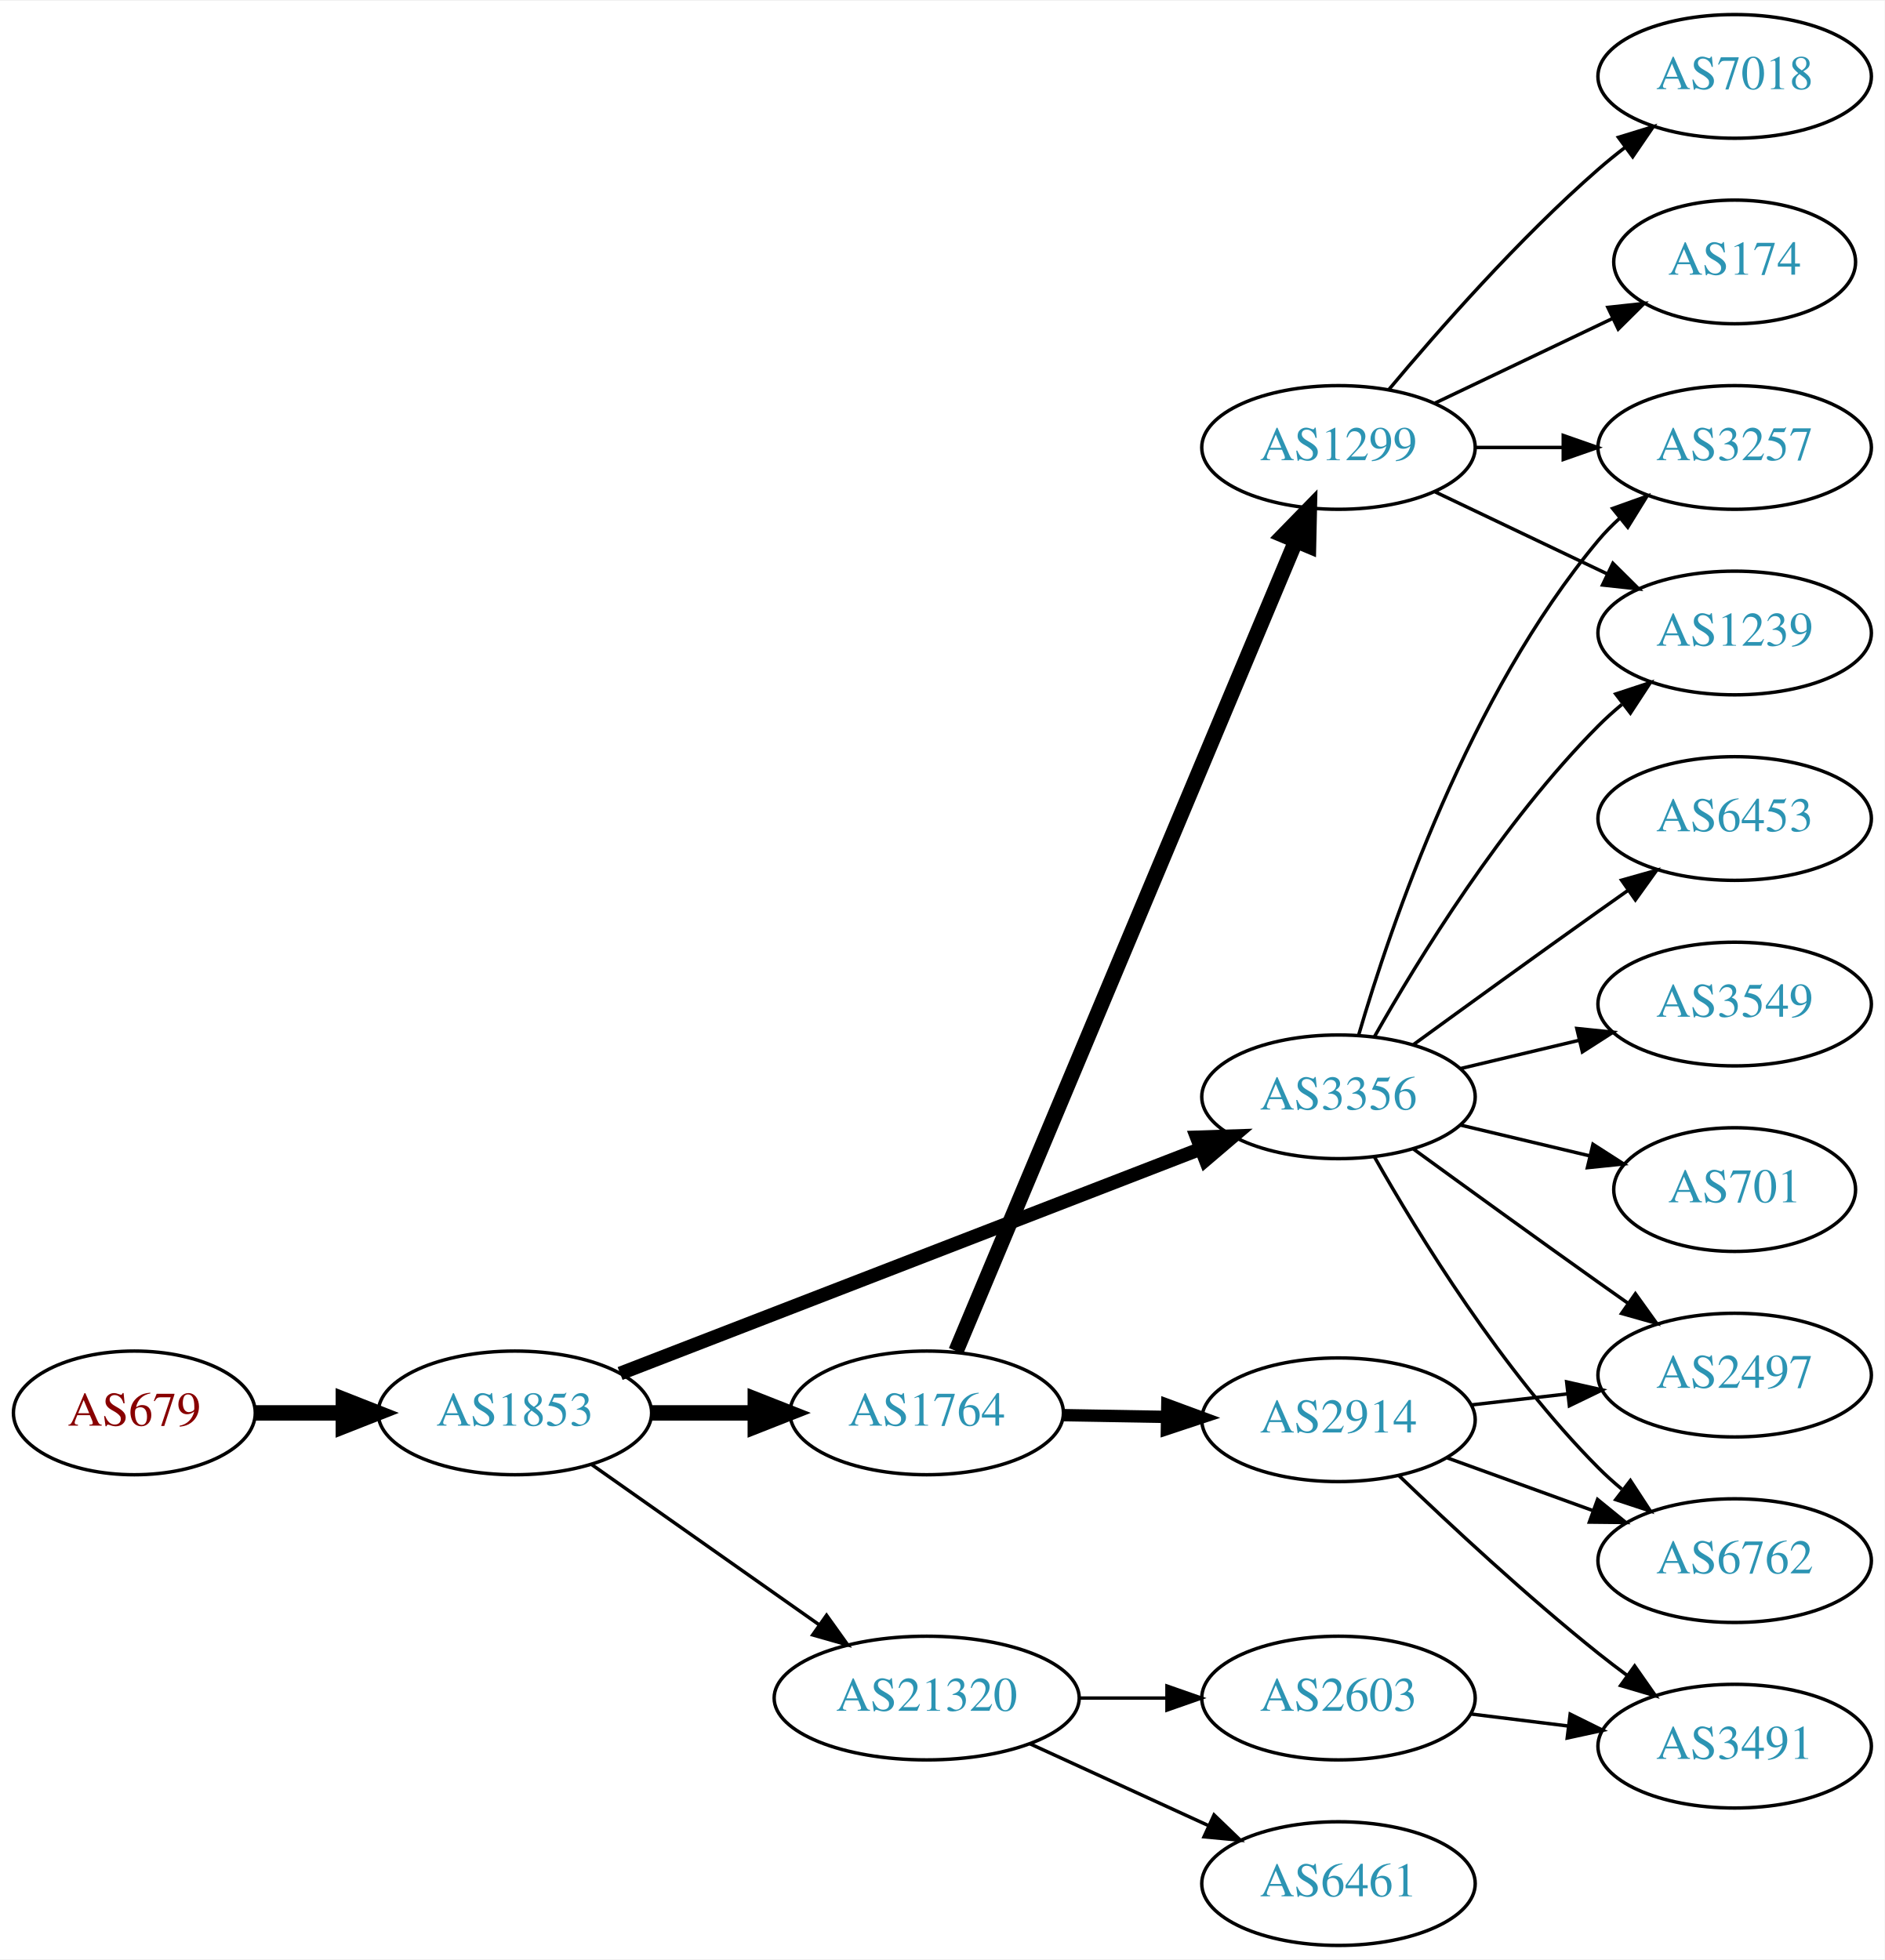
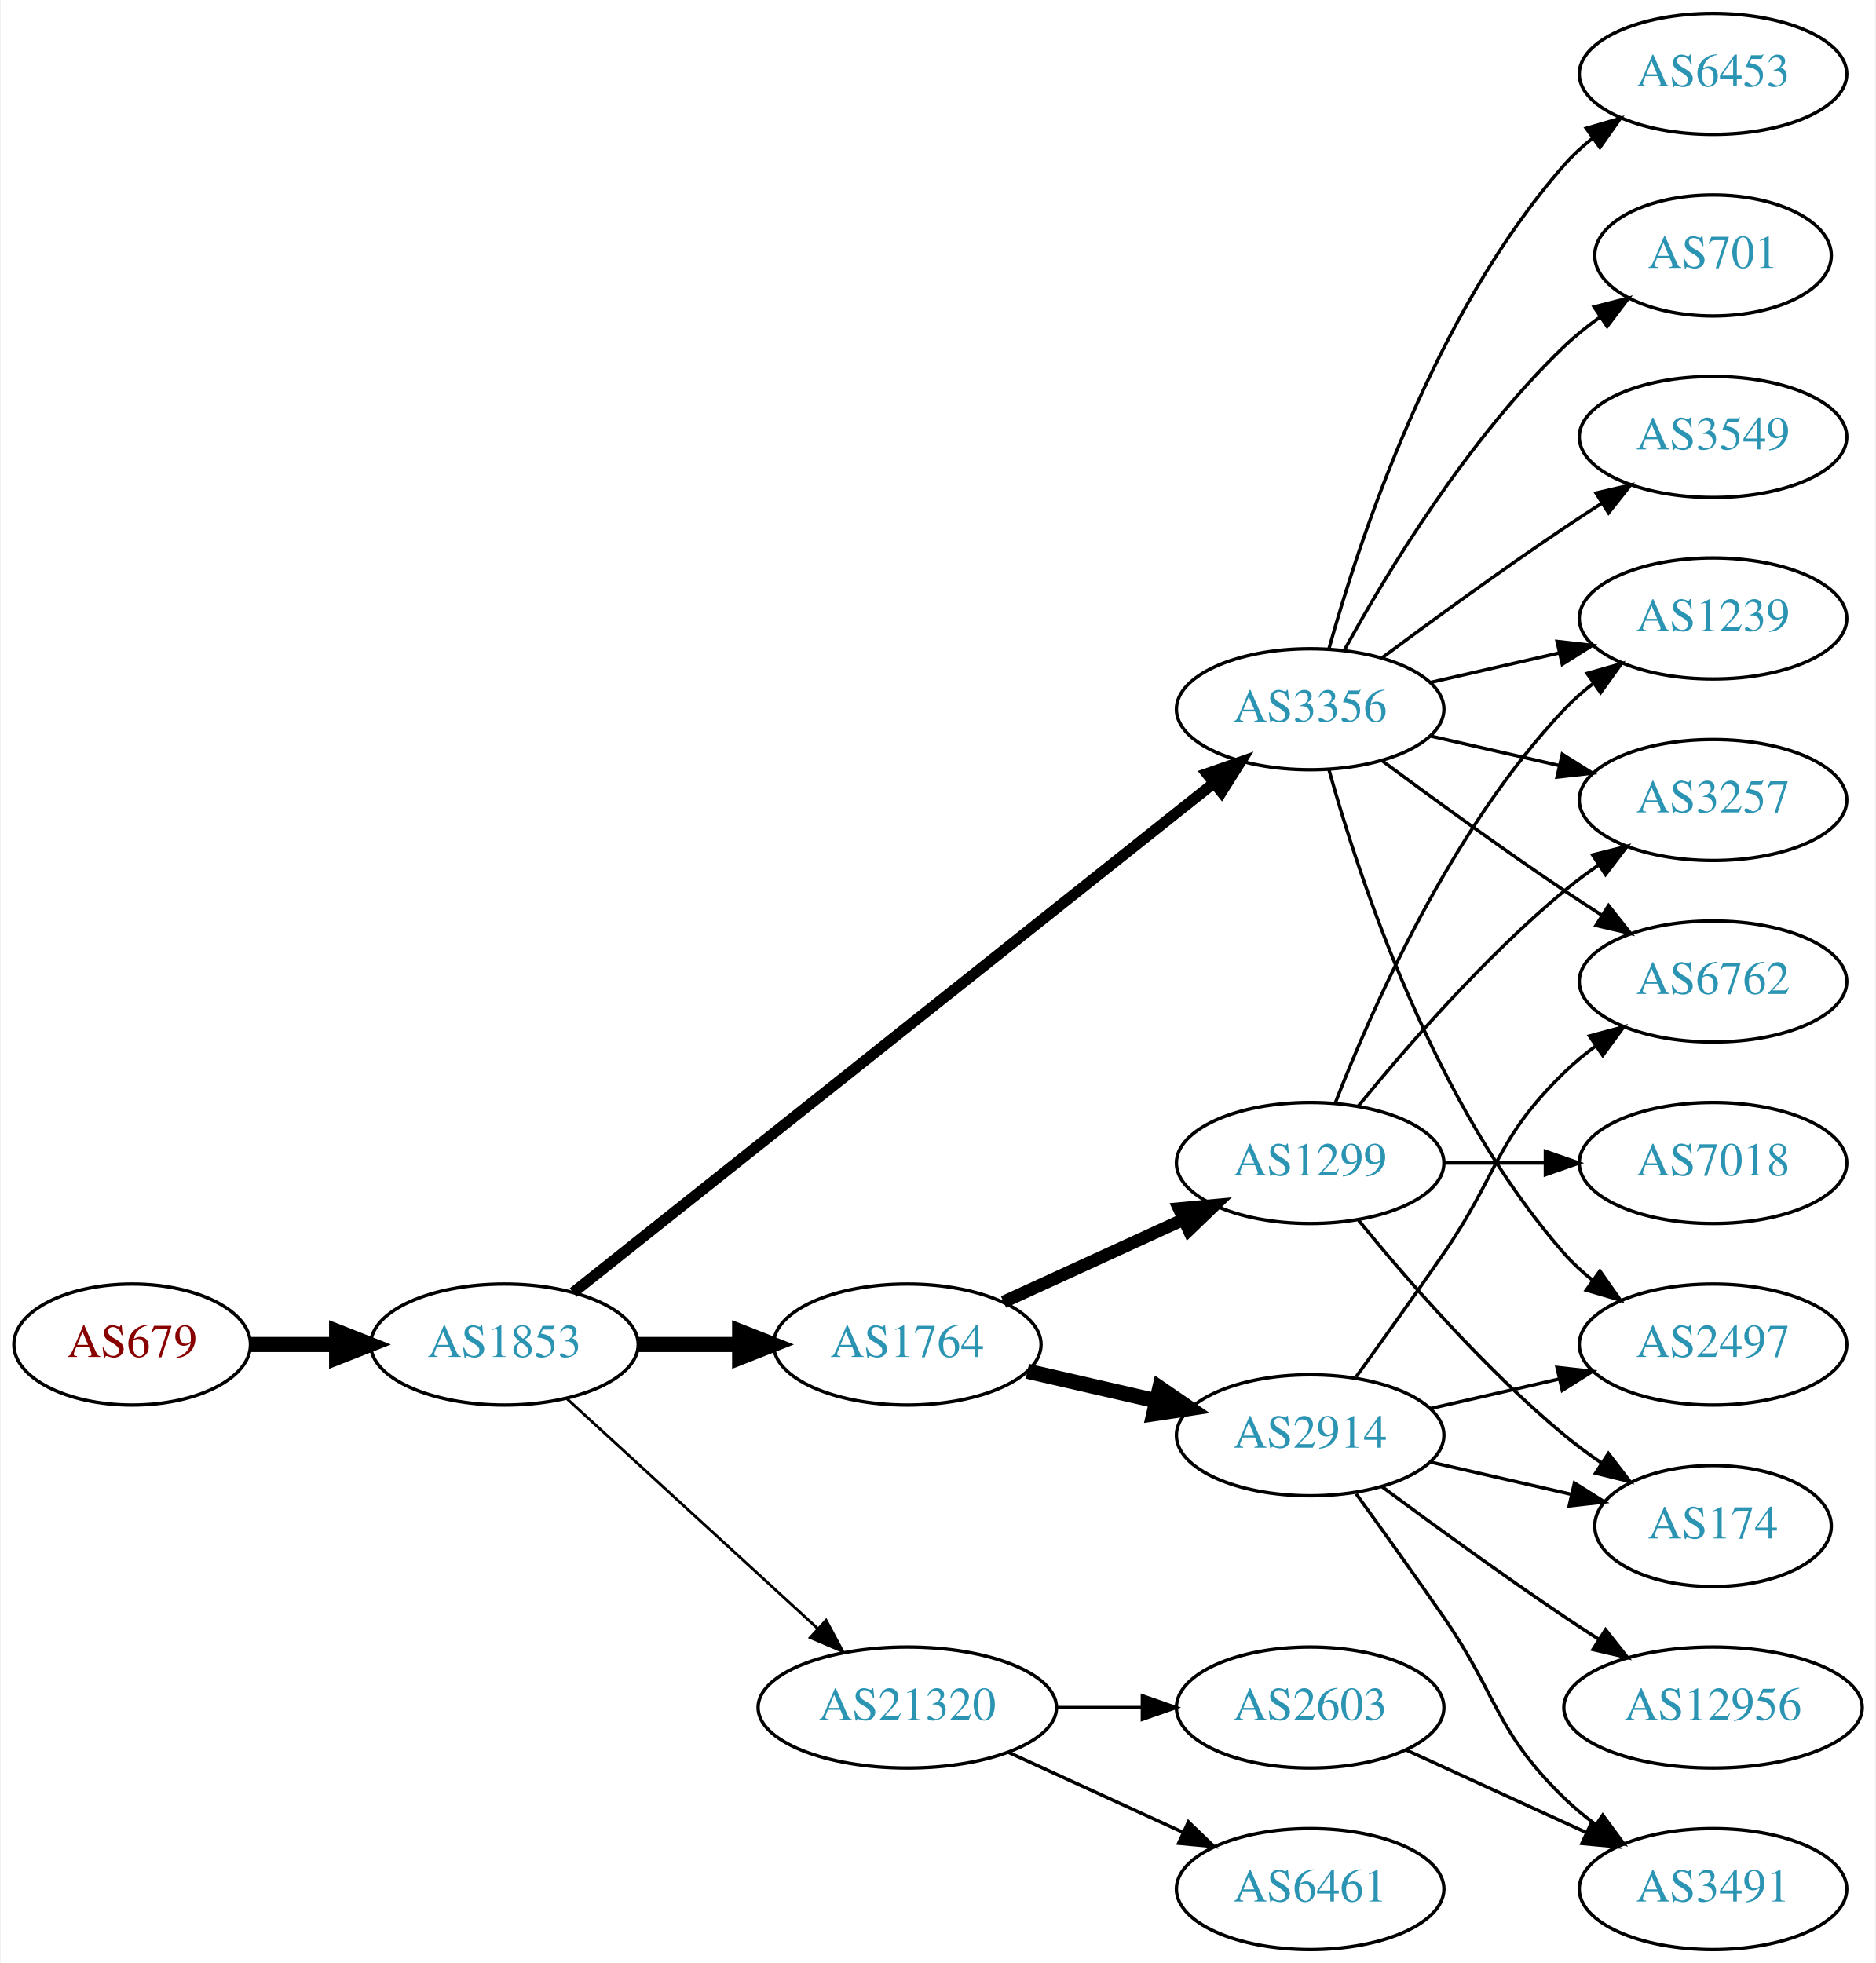
- <svg xmlns="http://www.w3.org/2000/svg" xmlns:xlink="http://www.w3.org/1999/xlink" width="548pt" height="570pt" viewBox="0.00 0.00 548.46 570.00">
-   <g id="graph0" class="graph" transform="scale(1 1) rotate(0) translate(4 566)">
-     <polygon fill="white" stroke="none" points="-4,4 -4,-566 544.465,-566 544.465,4 -4,4" />
+ <svg xmlns="http://www.w3.org/2000/svg" xmlns:xlink="http://www.w3.org/1999/xlink" width="558pt" height="584pt" viewBox="0.00 0.00 557.56 584.00">
+   <g id="graph0" class="graph" transform="scale(1 1) rotate(0) translate(4 580)">
+     <polygon fill="white" stroke="none" points="-4,4 -4,-580 553.564,-580 553.564,4 -4,4" />
    <g id="node1" class="node">
      <g id="a_node1">
        <a xlink:href="/asn/679" xlink:title="AS679 ~ Vienna University of Technology [AT]">
-           <ellipse fill="#ffffff" stroke="black" cx="35.097" cy="-155" rx="35.194" ry="18" />
-           <text text-anchor="middle" x="35.097" y="-151.3" font-family="Times,serif" font-size="14.00" fill="#880000">AS679</text>
+           <ellipse fill="#ffffff" stroke="black" cx="35.097" cy="-180" rx="35.194" ry="18" />
+           <text text-anchor="middle" x="35.097" y="-176.3" font-family="Times,serif" font-size="14.00" fill="#880000">AS679</text>
        </a>
      </g>
    </g>
    <g id="node2" class="node">
      <g id="a_node2">
        <a xlink:href="/asn/1853" xlink:title="AS1853 ~ ACOnet Backbone [AT]">
-           <ellipse fill="#ffffff" stroke="black" cx="145.84" cy="-155" rx="39.794" ry="18" />
-           <text text-anchor="middle" x="145.84" y="-151.3" font-family="Times,serif" font-size="14.00" fill="#2c94b3">AS1853</text>
+           <ellipse fill="#ffffff" stroke="black" cx="145.84" cy="-180" rx="39.794" ry="18" />
+           <text text-anchor="middle" x="145.84" y="-176.3" font-family="Times,serif" font-size="14.00" fill="#2c94b3">AS1853</text>
        </a>
      </g>
    </g>
    <g id="edge1" class="edge">
-       <path fill="none" stroke="black" stroke-width="4.5" d="M70.206,-155C78.353,-155 87.21,-155 95.881,-155" />
-       <polygon fill="black" stroke="black" stroke-width="4.5" points="95.921,-158.938 105.921,-155 95.921,-151.063 95.921,-158.938" />
+       <path fill="none" stroke="black" stroke-width="4.5" d="M70.206,-180C78.353,-180 87.21,-180 95.881,-180" />
+       <polygon fill="black" stroke="black" stroke-width="4.5" points="95.921,-183.938 105.921,-180 95.921,-176.063 95.921,-183.938" />
    </g>
    <g id="node3" class="node">
      <g id="a_node3">
        <a xlink:href="/asn/1764" xlink:title="AS1764 ~ NEXTLAYER-AS [AT]">
-           <ellipse fill="#ffffff" stroke="black" cx="265.683" cy="-155" rx="39.794" ry="18" />
-           <text text-anchor="middle" x="265.683" y="-151.3" font-family="Times,serif" font-size="14.00" fill="#2c94b3">AS1764</text>
+           <ellipse fill="#ffffff" stroke="black" cx="265.683" cy="-180" rx="39.794" ry="18" />
+           <text text-anchor="middle" x="265.683" y="-176.3" font-family="Times,serif" font-size="14.00" fill="#2c94b3">AS1764</text>
        </a>
      </g>
    </g>
    <g id="edge2" class="edge">
-       <path fill="none" stroke="black" stroke-width="4.5" d="M185.753,-155C195.306,-155 205.656,-155 215.619,-155" />
-       <polygon fill="black" stroke="black" stroke-width="4.5" points="215.811,-158.938 225.811,-155 215.811,-151.063 215.811,-158.938" />
+       <path fill="none" stroke="black" stroke-width="4.5" d="M185.753,-180C195.306,-180 205.656,-180 215.619,-180" />
+       <polygon fill="black" stroke="black" stroke-width="4.5" points="215.811,-183.938 225.811,-180 215.811,-176.063 215.811,-183.938" />
    </g>
    <g id="node4" class="node">
      <g id="a_node4">
        <a xlink:href="/asn/3356" xlink:title="AS3356 ~ Level 3 Parent, LLC [US]">
-           <ellipse fill="#ffffff" stroke="black" cx="385.525" cy="-247" rx="39.794" ry="18" />
-           <text text-anchor="middle" x="385.525" y="-243.3" font-family="Times,serif" font-size="14.00" fill="#2c94b3">AS3356</text>
+           <ellipse fill="#ffffff" stroke="black" cx="385.525" cy="-369" rx="39.794" ry="18" />
+           <text text-anchor="middle" x="385.525" y="-365.3" font-family="Times,serif" font-size="14.00" fill="#2c94b3">AS3356</text>
        </a>
      </g>
    </g>
    <g id="edge3" class="edge">
-       <path fill="none" stroke="black" stroke-width="4" d="M176.463,-166.466C219.101,-182.97 297.848,-213.45 345.282,-231.81" />
-       <polygon fill="black" stroke="black" stroke-width="4" points="344.315,-235.189 354.904,-235.535 346.842,-228.661 344.315,-235.189" />
+       <path fill="none" stroke="black" stroke-width="3.273" d="M166.291,-195.467C208.424,-228.969 308.236,-308.337 356.895,-347.03" />
+       <polygon fill="black" stroke="black" stroke-width="3.273" points="354.8,-349.835 364.806,-353.32 359.157,-344.356 354.8,-349.835" />
    </g>
    <g id="node5" class="node">
      <g id="a_node5">
        <a xlink:href="/asn/21320" xlink:title="AS21320 ~ GEANT Vereniging [EU]">
          <ellipse fill="#ffffff" stroke="black" cx="265.683" cy="-72" rx="44.393" ry="18" />
          <text text-anchor="middle" x="265.683" y="-68.3" font-family="Times,serif" font-size="14.00" fill="#2c94b3">AS21320</text>
        </a>
      </g>
    </g>
    <g id="edge4" class="edge">
-       <path fill="none" stroke="black" d="M168.181,-139.969C186.718,-126.913 213.774,-107.857 234.523,-93.242" />
-       <polygon fill="black" stroke="black" points="236.542,-96.102 242.702,-87.482 232.511,-90.379 236.542,-96.102" />
+       <path fill="none" stroke="black" stroke-width="0.818" d="M164.482,-163.831C184.24,-145.724 216.443,-116.211 238.994,-95.543" />
+       <polygon fill="black" stroke="black" stroke-width="0.818" points="241.525,-97.971 246.532,-88.635 236.795,-92.811 241.525,-97.971" />
    </g>
    <g id="node6" class="node">
      <g id="a_node6">
        <a xlink:href="/asn/2914" xlink:title="AS2914 ~ NTT America, Inc. [US]">
          <ellipse fill="#ffffff" stroke="black" cx="385.525" cy="-153" rx="39.794" ry="18" />
          <text text-anchor="middle" x="385.525" y="-149.3" font-family="Times,serif" font-size="14.00" fill="#2c94b3">AS2914</text>
        </a>
      </g>
    </g>
    <g id="edge5" class="edge">
-       <path fill="none" stroke="black" stroke-width="3.6" d="M305.595,-154.34C315.149,-154.177 325.498,-154.002 335.461,-153.833" />
-       <polygon fill="black" stroke="black" stroke-width="3.6" points="335.714,-157.329 345.654,-153.66 335.596,-150.33 335.714,-157.329" />
+       <path fill="none" stroke="black" stroke-width="4.5" d="M301.402,-172.045C313.402,-169.296 327.023,-166.175 339.716,-163.267" />
+       <polygon fill="black" stroke="black" stroke-width="4.5" points="340.779,-167.063 349.647,-160.991 339.02,-159.387 340.779,-167.063" />
    </g>
    <g id="node7" class="node">
      <g id="a_node7">
        <a xlink:href="/asn/1299" xlink:title="AS1299 ~ Telia Carrier [EU]">
-           <ellipse fill="#ffffff" stroke="black" cx="385.525" cy="-436" rx="39.794" ry="18" />
-           <text text-anchor="middle" x="385.525" y="-432.3" font-family="Times,serif" font-size="14.00" fill="#2c94b3">AS1299</text>
+           <ellipse fill="#ffffff" stroke="black" cx="385.525" cy="-234" rx="39.794" ry="18" />
+           <text text-anchor="middle" x="385.525" y="-230.3" font-family="Times,serif" font-size="14.00" fill="#2c94b3">AS1299</text>
        </a>
      </g>
    </g>
    <g id="edge6" class="edge">
-       <path fill="none" stroke="black" stroke-width="4.5" d="M274.234,-173.005C294.313,-220.885 349.123,-351.581 373.072,-408.688" />
-       <polygon fill="black" stroke="black" stroke-width="4.5" points="369.539,-410.446 377.037,-418.145 376.801,-407.4 369.539,-410.446" />
+       <path fill="none" stroke="black" stroke-width="3.75" d="M294.312,-192.661C310.269,-199.973 330.539,-209.261 347.822,-217.181" />
+       <polygon fill="black" stroke="black" stroke-width="3.75" points="346.521,-220.435 357.07,-221.419 349.437,-214.071 346.521,-220.435" />
    </g>
    <g id="node8" class="node">
      <g id="a_node8">
-         <a xlink:href="/asn/2497" xlink:title="AS2497 ~ Internet Initiative Japan Inc. [JP]">
-           <ellipse fill="#ffffff" stroke="black" cx="500.818" cy="-166" rx="39.794" ry="18" />
-           <text text-anchor="middle" x="500.818" y="-162.3" font-family="Times,serif" font-size="14.00" fill="#2c94b3">AS2497</text>
-         </a>
-       </g>
-     </g>
-     <g id="edge18" class="edge">
-       <path fill="none" stroke="black" d="M407.374,-231.778C422.308,-220.909 442.921,-205.975 461.172,-193 463.992,-190.995 466.935,-188.915 469.883,-186.841" />
-       <polygon fill="black" stroke="black" points="471.93,-189.681 478.108,-181.074 467.911,-183.95 471.93,-189.681" />
+         <a xlink:href="/asn/701" xlink:title="AS701 ~ UUNET [US]">
+           <ellipse fill="#ffffff" stroke="black" cx="505.368" cy="-504" rx="35.194" ry="18" />
+           <text text-anchor="middle" x="505.368" y="-500.3" font-family="Times,serif" font-size="14.00" fill="#2c94b3">AS701</text>
+         </a>
+       </g>
+     </g>
+     <g id="edge7" class="edge">
+       <path fill="none" stroke="black" d="M395.767,-386.713C408.312,-409.561 432.489,-449.611 461.172,-477 464.426,-480.107 468.093,-483.046 471.879,-485.76" />
+       <polygon fill="black" stroke="black" points="469.982,-488.701 480.247,-491.322 473.857,-482.872 469.982,-488.701" />
+     </g>
+     <g id="node9" class="node">
+       <g id="a_node9">
+         <a xlink:href="/asn/1239" xlink:title="AS1239 ~ Sprint [US]">
+           <ellipse fill="#ffffff" stroke="black" cx="505.368" cy="-396" rx="39.794" ry="18" />
+           <text text-anchor="middle" x="505.368" y="-392.3" font-family="Times,serif" font-size="14.00" fill="#2c94b3">AS1239</text>
+         </a>
+       </g>
+     </g>
+     <g id="edge8" class="edge">
+       <path fill="none" stroke="black" d="M421.245,-376.955C433.245,-379.704 446.865,-382.825 459.558,-385.733" />
+       <polygon fill="black" stroke="black" points="458.96,-389.187 469.49,-388.009 460.524,-382.364 458.96,-389.187" />
    </g>
    <g id="node10" class="node">
      <g id="a_node10">
+         <a xlink:href="/asn/3257" xlink:title="AS3257 ~ GTT [DE]">
+           <ellipse fill="#ffffff" stroke="black" cx="505.368" cy="-342" rx="39.794" ry="18" />
+           <text text-anchor="middle" x="505.368" y="-338.3" font-family="Times,serif" font-size="14.00" fill="#2c94b3">AS3257</text>
+         </a>
+       </g>
+     </g>
+     <g id="edge9" class="edge">
+       <path fill="none" stroke="black" d="M421.245,-361.045C433.245,-358.296 446.865,-355.175 459.558,-352.267" />
+       <polygon fill="black" stroke="black" points="460.524,-355.636 469.49,-349.991 458.96,-348.813 460.524,-355.636" />
+     </g>
+     <g id="node11" class="node">
+       <g id="a_node11">
+         <a xlink:href="/asn/3549" xlink:title="AS3549 ~ Level 3 Parent, LLC [US]">
+           <ellipse fill="#ffffff" stroke="black" cx="505.368" cy="-450" rx="39.794" ry="18" />
+           <text text-anchor="middle" x="505.368" y="-446.3" font-family="Times,serif" font-size="14.00" fill="#2c94b3">AS3549</text>
+         </a>
+       </g>
+     </g>
+     <g id="edge10" class="edge">
+       <path fill="none" stroke="black" d="M406.856,-384.277C421.718,-395.304 442.463,-410.407 461.172,-423 464.721,-425.389 468.471,-427.839 472.22,-430.242" />
+       <polygon fill="black" stroke="black" points="470.546,-433.325 480.868,-435.712 474.288,-427.409 470.546,-433.325" />
+     </g>
+     <g id="node12" class="node">
+       <g id="a_node12">
        <a xlink:href="/asn/6762" xlink:title="AS6762 ~ TELECOM ITALIA SPARKLE S.p.A. [IT]">
-           <ellipse fill="#ffffff" stroke="black" cx="500.818" cy="-112" rx="39.794" ry="18" />
-           <text text-anchor="middle" x="500.818" y="-108.3" font-family="Times,serif" font-size="14.00" fill="#2c94b3">AS6762</text>
-         </a>
-       </g>
-     </g>
-     <g id="edge20" class="edge">
-       <path fill="none" stroke="black" d="M395.985,-229.51C408.767,-206.904 433.199,-167.114 461.172,-139 463.283,-136.879 465.579,-134.812 467.964,-132.829" />
-       <polygon fill="black" stroke="black" points="470.48,-135.31 476.28,-126.444 466.216,-129.758 470.48,-135.31" />
+           <ellipse fill="#ffffff" stroke="black" cx="505.368" cy="-288" rx="39.794" ry="18" />
+           <text text-anchor="middle" x="505.368" y="-284.3" font-family="Times,serif" font-size="14.00" fill="#2c94b3">AS6762</text>
+         </a>
+       </g>
+     </g>
+     <g id="edge11" class="edge">
+       <path fill="none" stroke="black" d="M406.856,-353.723C421.718,-342.696 442.463,-327.593 461.172,-315 464.721,-312.611 468.471,-310.161 472.22,-307.758" />
+       <polygon fill="black" stroke="black" points="474.288,-310.591 480.868,-302.288 470.546,-304.675 474.288,-310.591" />
    </g>
    <g id="node13" class="node">
      <g id="a_node13">
-         <a xlink:href="/asn/3257" xlink:title="AS3257 ~ GTT [DE]">
-           <ellipse fill="#ffffff" stroke="black" cx="500.818" cy="-436" rx="39.794" ry="18" />
-           <text text-anchor="middle" x="500.818" y="-432.3" font-family="Times,serif" font-size="14.00" fill="#2c94b3">AS3257</text>
-         </a>
-       </g>
-     </g>
-     <g id="edge16" class="edge">
-       <path fill="none" stroke="black" d="M391.4,-265.002C400.713,-296.844 423.53,-363.981 461.172,-409 463.042,-411.237 465.14,-413.374 467.367,-415.396" />
-       <polygon fill="black" stroke="black" points="465.31,-418.234 475.286,-421.804 469.713,-412.793 465.31,-418.234" />
+         <a xlink:href="/asn/2497" xlink:title="AS2497 ~ Internet Initiative Japan Inc. [JP]">
+           <ellipse fill="#ffffff" stroke="black" cx="505.368" cy="-180" rx="39.794" ry="18" />
+           <text text-anchor="middle" x="505.368" y="-176.3" font-family="Times,serif" font-size="14.00" fill="#2c94b3">AS2497</text>
+         </a>
+       </g>
+     </g>
+     <g id="edge12" class="edge">
+       <path fill="none" stroke="black" d="M391.098,-351.054C400.004,-319.005 422.288,-251.158 461.172,-207 463.656,-204.179 466.506,-201.551 469.531,-199.129" />
+       <polygon fill="black" stroke="black" points="471.717,-201.869 477.82,-193.209 467.648,-196.172 471.717,-201.869" />
    </g>
    <g id="node14" class="node">
      <g id="a_node14">
-         <a xlink:href="/asn/1239" xlink:title="AS1239 ~ Sprint [US]">
-           <ellipse fill="#ffffff" stroke="black" cx="500.818" cy="-382" rx="39.794" ry="18" />
-           <text text-anchor="middle" x="500.818" y="-378.3" font-family="Times,serif" font-size="14.00" fill="#2c94b3">AS1239</text>
-         </a>
-       </g>
-     </g>
-     <g id="edge22" class="edge">
-       <path fill="none" stroke="black" d="M395.985,-264.49C408.767,-287.096 433.199,-326.886 461.172,-355 463.283,-357.121 465.579,-359.188 467.964,-361.171" />
-       <polygon fill="black" stroke="black" points="466.216,-364.242 476.28,-367.556 470.48,-358.69 466.216,-364.242" />
-     </g>
-     <g id="node17" class="node">
-       <g id="a_node17">
        <a xlink:href="/asn/6453" xlink:title="AS6453 ~ TATA COMMUNICATIONS (AMERICA) INC [US]">
-           <ellipse fill="#ffffff" stroke="black" cx="500.818" cy="-328" rx="39.794" ry="18" />
-           <text text-anchor="middle" x="500.818" y="-324.3" font-family="Times,serif" font-size="14.00" fill="#2c94b3">AS6453</text>
-         </a>
-       </g>
-     </g>
-     <g id="edge17" class="edge">
-       <path fill="none" stroke="black" d="M407.374,-262.222C422.308,-273.091 442.921,-288.025 461.172,-301 463.992,-303.005 466.935,-305.085 469.883,-307.159" />
-       <polygon fill="black" stroke="black" points="467.911,-310.05 478.108,-312.926 471.93,-304.319 467.911,-310.05" />
-     </g>
-     <g id="node18" class="node">
-       <g id="a_node18">
-         <a xlink:href="/asn/3549" xlink:title="AS3549 ~ Level 3 Parent, LLC [US]">
-           <ellipse fill="#ffffff" stroke="black" cx="500.818" cy="-274" rx="39.794" ry="18" />
-           <text text-anchor="middle" x="500.818" y="-270.3" font-family="Times,serif" font-size="14.00" fill="#2c94b3">AS3549</text>
-         </a>
-       </g>
-     </g>
-     <g id="edge19" class="edge">
-       <path fill="none" stroke="black" d="M421.133,-255.248C432.004,-257.838 444.158,-260.735 455.601,-263.462" />
-       <polygon fill="black" stroke="black" points="454.884,-266.889 465.423,-265.803 456.507,-260.08 454.884,-266.889" />
+           <ellipse fill="#ffffff" stroke="black" cx="505.368" cy="-558" rx="39.794" ry="18" />
+           <text text-anchor="middle" x="505.368" y="-554.3" font-family="Times,serif" font-size="14.00" fill="#2c94b3">AS6453</text>
+         </a>
+       </g>
+     </g>
+     <g id="edge13" class="edge">
+       <path fill="none" stroke="black" d="M391.098,-386.946C400.004,-418.995 422.288,-486.842 461.172,-531 463.656,-533.821 466.506,-536.449 469.531,-538.871" />
+       <polygon fill="black" stroke="black" points="467.648,-541.828 477.82,-544.791 471.717,-536.131 467.648,-541.828" />
    </g>
    <g id="node19" class="node">
      <g id="a_node19">
-         <a xlink:href="/asn/701" xlink:title="AS701 ~ UUNET [US]">
-           <ellipse fill="#ffffff" stroke="black" cx="500.818" cy="-220" rx="35.194" ry="18" />
-           <text text-anchor="middle" x="500.818" y="-216.3" font-family="Times,serif" font-size="14.00" fill="#2c94b3">AS701</text>
-         </a>
-       </g>
-     </g>
-     <g id="edge21" class="edge">
-       <path fill="none" stroke="black" d="M421.133,-238.752C432.927,-235.942 446.232,-232.771 458.499,-229.847" />
-       <polygon fill="black" stroke="black" points="459.588,-233.186 468.504,-227.463 457.965,-226.376 459.588,-233.186" />
-     </g>
-     <g id="node15" class="node">
-       <g id="a_node15">
+         <a xlink:href="/asn/2603" xlink:title="AS2603 ~ NORDUnet [NO]">
+           <ellipse fill="#ffffff" stroke="black" cx="385.525" cy="-72" rx="39.794" ry="18" />
+           <text text-anchor="middle" x="385.525" y="-68.3" font-family="Times,serif" font-size="14.00" fill="#2c94b3">AS2603</text>
+         </a>
+       </g>
+     </g>
+     <g id="edge23" class="edge">
+       <path fill="none" stroke="black" d="M309.894,-72C318.206,-72 326.969,-72 335.452,-72" />
+       <polygon fill="black" stroke="black" points="335.61,-75.5 345.61,-72 335.61,-68.5 335.61,-75.5" />
+     </g>
+     <g id="node20" class="node">
+       <g id="a_node20">
        <a xlink:href="/asn/6461" xlink:title="AS6461 ~ Zayo Bandwidth [US]">
          <ellipse fill="#ffffff" stroke="black" cx="385.525" cy="-18" rx="39.794" ry="18" />
          <text text-anchor="middle" x="385.525" y="-14.3" font-family="Times,serif" font-size="14.00" fill="#2c94b3">AS6461</text>
        </a>
      </g>
    </g>
-     <g id="edge14" class="edge">
+     <g id="edge24" class="edge">
      <path fill="none" stroke="black" d="M295.812,-58.652C311.424,-51.498 330.821,-42.609 347.493,-34.969" />
      <polygon fill="black" stroke="black" points="349.312,-37.986 356.945,-30.638 346.396,-31.622 349.312,-37.986" />
    </g>
+     <g id="edge20" class="edge">
+       <path fill="none" stroke="black" d="M399.205,-170.406C406.82,-180.937 416.653,-194.67 425.172,-207 441.568,-230.731 440.479,-240.906 461.172,-261 464.017,-263.763 467.191,-266.386 470.491,-268.834" />
+       <polygon fill="black" stroke="black" points="468.607,-271.786 478.839,-274.538 472.556,-266.006 468.607,-271.786" />
+     </g>
+     <g id="edge22" class="edge">
+       <path fill="none" stroke="black" d="M421.245,-160.955C433.245,-163.704 446.865,-166.825 459.558,-169.733" />
+       <polygon fill="black" stroke="black" points="458.96,-173.187 469.49,-172.009 460.524,-166.364 458.96,-173.187" />
+     </g>
    <g id="node16" class="node">
      <g id="a_node16">
-         <a xlink:href="/asn/2603" xlink:title="AS2603 ~ NORDUnet [NO]">
-           <ellipse fill="#ffffff" stroke="black" cx="385.525" cy="-72" rx="39.794" ry="18" />
-           <text text-anchor="middle" x="385.525" y="-68.3" font-family="Times,serif" font-size="14.00" fill="#2c94b3">AS2603</text>
-         </a>
-       </g>
+         <a xlink:href="/asn/174" xlink:title="AS174 ~ Cogent Communications [US]">
+           <ellipse fill="#ffffff" stroke="black" cx="505.368" cy="-126" rx="35.194" ry="18" />
+           <text text-anchor="middle" x="505.368" y="-122.3" font-family="Times,serif" font-size="14.00" fill="#2c94b3">AS174</text>
+         </a>
+       </g>
+     </g>
+     <g id="edge19" class="edge">
+       <path fill="none" stroke="black" d="M421.245,-145.045C434.337,-142.045 449.359,-138.604 463,-135.478" />
+       <polygon fill="black" stroke="black" points="464.142,-138.807 473.107,-133.162 462.578,-131.984 464.142,-138.807" />
+     </g>
+     <g id="node17" class="node">
+       <g id="a_node17">
+         <a xlink:href="/asn/12956" xlink:title="AS12956 ~ TELXIUS [ES]">
+           <ellipse fill="#ffffff" stroke="black" cx="505.368" cy="-72" rx="44.393" ry="18" />
+           <text text-anchor="middle" x="505.368" y="-68.3" font-family="Times,serif" font-size="14.00" fill="#2c94b3">AS12956</text>
+         </a>
+       </g>
+     </g>
+     <g id="edge18" class="edge">
+       <path fill="none" stroke="black" d="M406.856,-137.723C421.718,-126.696 442.463,-111.593 461.172,-99 464.462,-96.785 467.925,-94.518 471.399,-92.285" />
+       <polygon fill="black" stroke="black" points="473.396,-95.163 479.966,-86.852 469.647,-89.252 473.396,-95.163" />
+     </g>
+     <g id="node18" class="node">
+       <g id="a_node18">
+         <a xlink:href="/asn/3491" xlink:title="AS3491 ~ PCCW Global, Inc. [US]">
+           <ellipse fill="#ffffff" stroke="black" cx="505.368" cy="-18" rx="39.794" ry="18" />
+           <text text-anchor="middle" x="505.368" y="-14.3" font-family="Times,serif" font-size="14.00" fill="#2c94b3">AS3491</text>
+         </a>
+       </g>
+     </g>
+     <g id="edge21" class="edge">
+       <path fill="none" stroke="black" d="M399.205,-135.594C406.82,-125.063 416.653,-111.33 425.172,-99 441.568,-75.269 440.479,-65.094 461.172,-45 464.017,-42.237 467.191,-39.614 470.491,-37.166" />
+       <polygon fill="black" stroke="black" points="472.556,-39.993 478.839,-31.462 468.607,-34.214 472.556,-39.993" />
    </g>
    <g id="edge15" class="edge">
-       <path fill="none" stroke="black" d="M309.894,-72C318.206,-72 326.969,-72 335.452,-72" />
-       <polygon fill="black" stroke="black" points="335.61,-75.5 345.61,-72 335.61,-68.5 335.61,-75.5" />
-     </g>
-     <g id="edge7" class="edge">
-       <path fill="none" stroke="black" d="M424.25,-157.329C433.232,-158.359 442.93,-159.472 452.288,-160.546" />
-       <polygon fill="black" stroke="black" points="451.924,-164.027 462.258,-161.69 452.722,-157.073 451.924,-164.027" />
-     </g>
-     <g id="node9" class="node">
-       <g id="a_node9">
-         <a xlink:href="/asn/3491" xlink:title="AS3491 ~ PCCW Global, Inc. [US]">
-           <ellipse fill="#ffffff" stroke="black" cx="500.818" cy="-58" rx="39.794" ry="18" />
-           <text text-anchor="middle" x="500.818" y="-54.3" font-family="Times,serif" font-size="14.00" fill="#2c94b3">AS3491</text>
-         </a>
-       </g>
-     </g>
-     <g id="edge8" class="edge">
-       <path fill="none" stroke="black" d="M403.169,-136.688C417.944,-122.49 440.358,-101.637 461.172,-85 463.875,-82.839 466.739,-80.656 469.638,-78.516" />
-       <polygon fill="black" stroke="black" points="471.714,-81.334 477.793,-72.656 467.63,-75.65 471.714,-81.334" />
-     </g>
-     <g id="edge9" class="edge">
-       <path fill="none" stroke="black" d="M417.184,-141.905C430.156,-137.21 445.45,-131.676 459.331,-126.652" />
-       <polygon fill="black" stroke="black" points="460.923,-129.798 469.135,-123.104 458.541,-123.216 460.923,-129.798" />
-     </g>
-     <g id="node11" class="node">
-       <g id="a_node11">
+       <path fill="none" stroke="black" d="M393.048,-251.994C403.799,-279.728 427.456,-333.429 461.172,-369 463.757,-371.728 466.675,-374.294 469.743,-376.677" />
+       <polygon fill="black" stroke="black" points="467.897,-379.658 478.092,-382.543 471.922,-373.93 467.897,-379.658" />
+     </g>
+     <g id="edge17" class="edge">
+       <path fill="none" stroke="black" d="M399.944,-251.065C414.059,-268.375 437.474,-295.345 461.172,-315 464.388,-317.668 467.889,-320.27 471.459,-322.741" />
+       <polygon fill="black" stroke="black" points="469.537,-325.666 479.816,-328.236 473.383,-319.817 469.537,-325.666" />
+     </g>
+     <g id="node15" class="node">
+       <g id="a_node15">
        <a xlink:href="/asn/7018" xlink:title="AS7018 ~ AT&amp;T Services, Inc. [US]">
-           <ellipse fill="#ffffff" stroke="black" cx="500.818" cy="-544" rx="39.794" ry="18" />
-           <text text-anchor="middle" x="500.818" y="-540.3" font-family="Times,serif" font-size="14.00" fill="#2c94b3">AS7018</text>
-         </a>
-       </g>
-     </g>
-     <g id="edge10" class="edge">
-       <path fill="none" stroke="black" d="M400.155,-452.817C414.438,-469.929 437.984,-496.745 461.172,-517 463.637,-519.154 466.276,-521.294 468.974,-523.372" />
-       <polygon fill="black" stroke="black" points="466.998,-526.264 477.128,-529.37 471.147,-520.625 466.998,-526.264" />
-     </g>
-     <g id="node12" class="node">
-       <g id="a_node12">
-         <a xlink:href="/asn/174" xlink:title="AS174 ~ Cogent Communications [US]">
-           <ellipse fill="#ffffff" stroke="black" cx="500.818" cy="-490" rx="35.194" ry="18" />
-           <text text-anchor="middle" x="500.818" y="-486.3" font-family="Times,serif" font-size="14.00" fill="#2c94b3">AS174</text>
-         </a>
-       </g>
-     </g>
-     <g id="edge11" class="edge">
-       <path fill="none" stroke="black" d="M413.662,-448.934C429.094,-456.29 448.579,-465.577 465.114,-473.459" />
-       <polygon fill="black" stroke="black" points="463.923,-476.768 474.456,-477.911 466.935,-470.449 463.923,-476.768" />
-     </g>
-     <g id="edge12" class="edge">
-       <path fill="none" stroke="black" d="M425.198,-436C433.401,-436 442.165,-436 450.697,-436" />
-       <polygon fill="black" stroke="black" points="450.936,-439.5 460.936,-436 450.936,-432.5 450.936,-439.5" />
-     </g>
-     <g id="edge13" class="edge">
-       <path fill="none" stroke="black" d="M413.662,-423.066C428.656,-415.919 447.477,-406.948 463.7,-399.215" />
-       <polygon fill="black" stroke="black" points="465.382,-402.291 472.903,-394.829 462.37,-395.972 465.382,-402.291" />
-     </g>
-     <g id="edge23" class="edge">
-       <path fill="none" stroke="black" d="M423.936,-67.377C433.024,-66.254 442.861,-65.038 452.346,-63.866" />
-       <polygon fill="black" stroke="black" points="452.952,-67.318 462.447,-62.618 452.093,-60.371 452.952,-67.318" />
+           <ellipse fill="#ffffff" stroke="black" cx="505.368" cy="-234" rx="39.794" ry="18" />
+           <text text-anchor="middle" x="505.368" y="-230.3" font-family="Times,serif" font-size="14.00" fill="#2c94b3">AS7018</text>
+         </a>
+       </g>
+     </g>
+     <g id="edge14" class="edge">
+       <path fill="none" stroke="black" d="M425.438,-234C434.991,-234 445.341,-234 455.304,-234" />
+       <polygon fill="black" stroke="black" points="455.496,-237.5 465.496,-234 455.496,-230.5 455.496,-237.5" />
+     </g>
+     <g id="edge16" class="edge">
+       <path fill="none" stroke="black" d="M399.944,-216.935C414.059,-199.625 437.474,-172.655 461.172,-153 464.635,-150.128 468.428,-147.331 472.282,-144.692" />
+       <polygon fill="black" stroke="black" points="474.243,-147.592 480.715,-139.203 470.425,-141.725 474.243,-147.592" />
+     </g>
+     <g id="edge25" class="edge">
+       <path fill="none" stroke="black" d="M414.154,-59.339C430.111,-52.027 450.382,-42.739 467.664,-34.819" />
+       <polygon fill="black" stroke="black" points="469.279,-37.929 476.912,-30.581 466.363,-31.565 469.279,-37.929" />
    </g>
  </g>
</svg>
